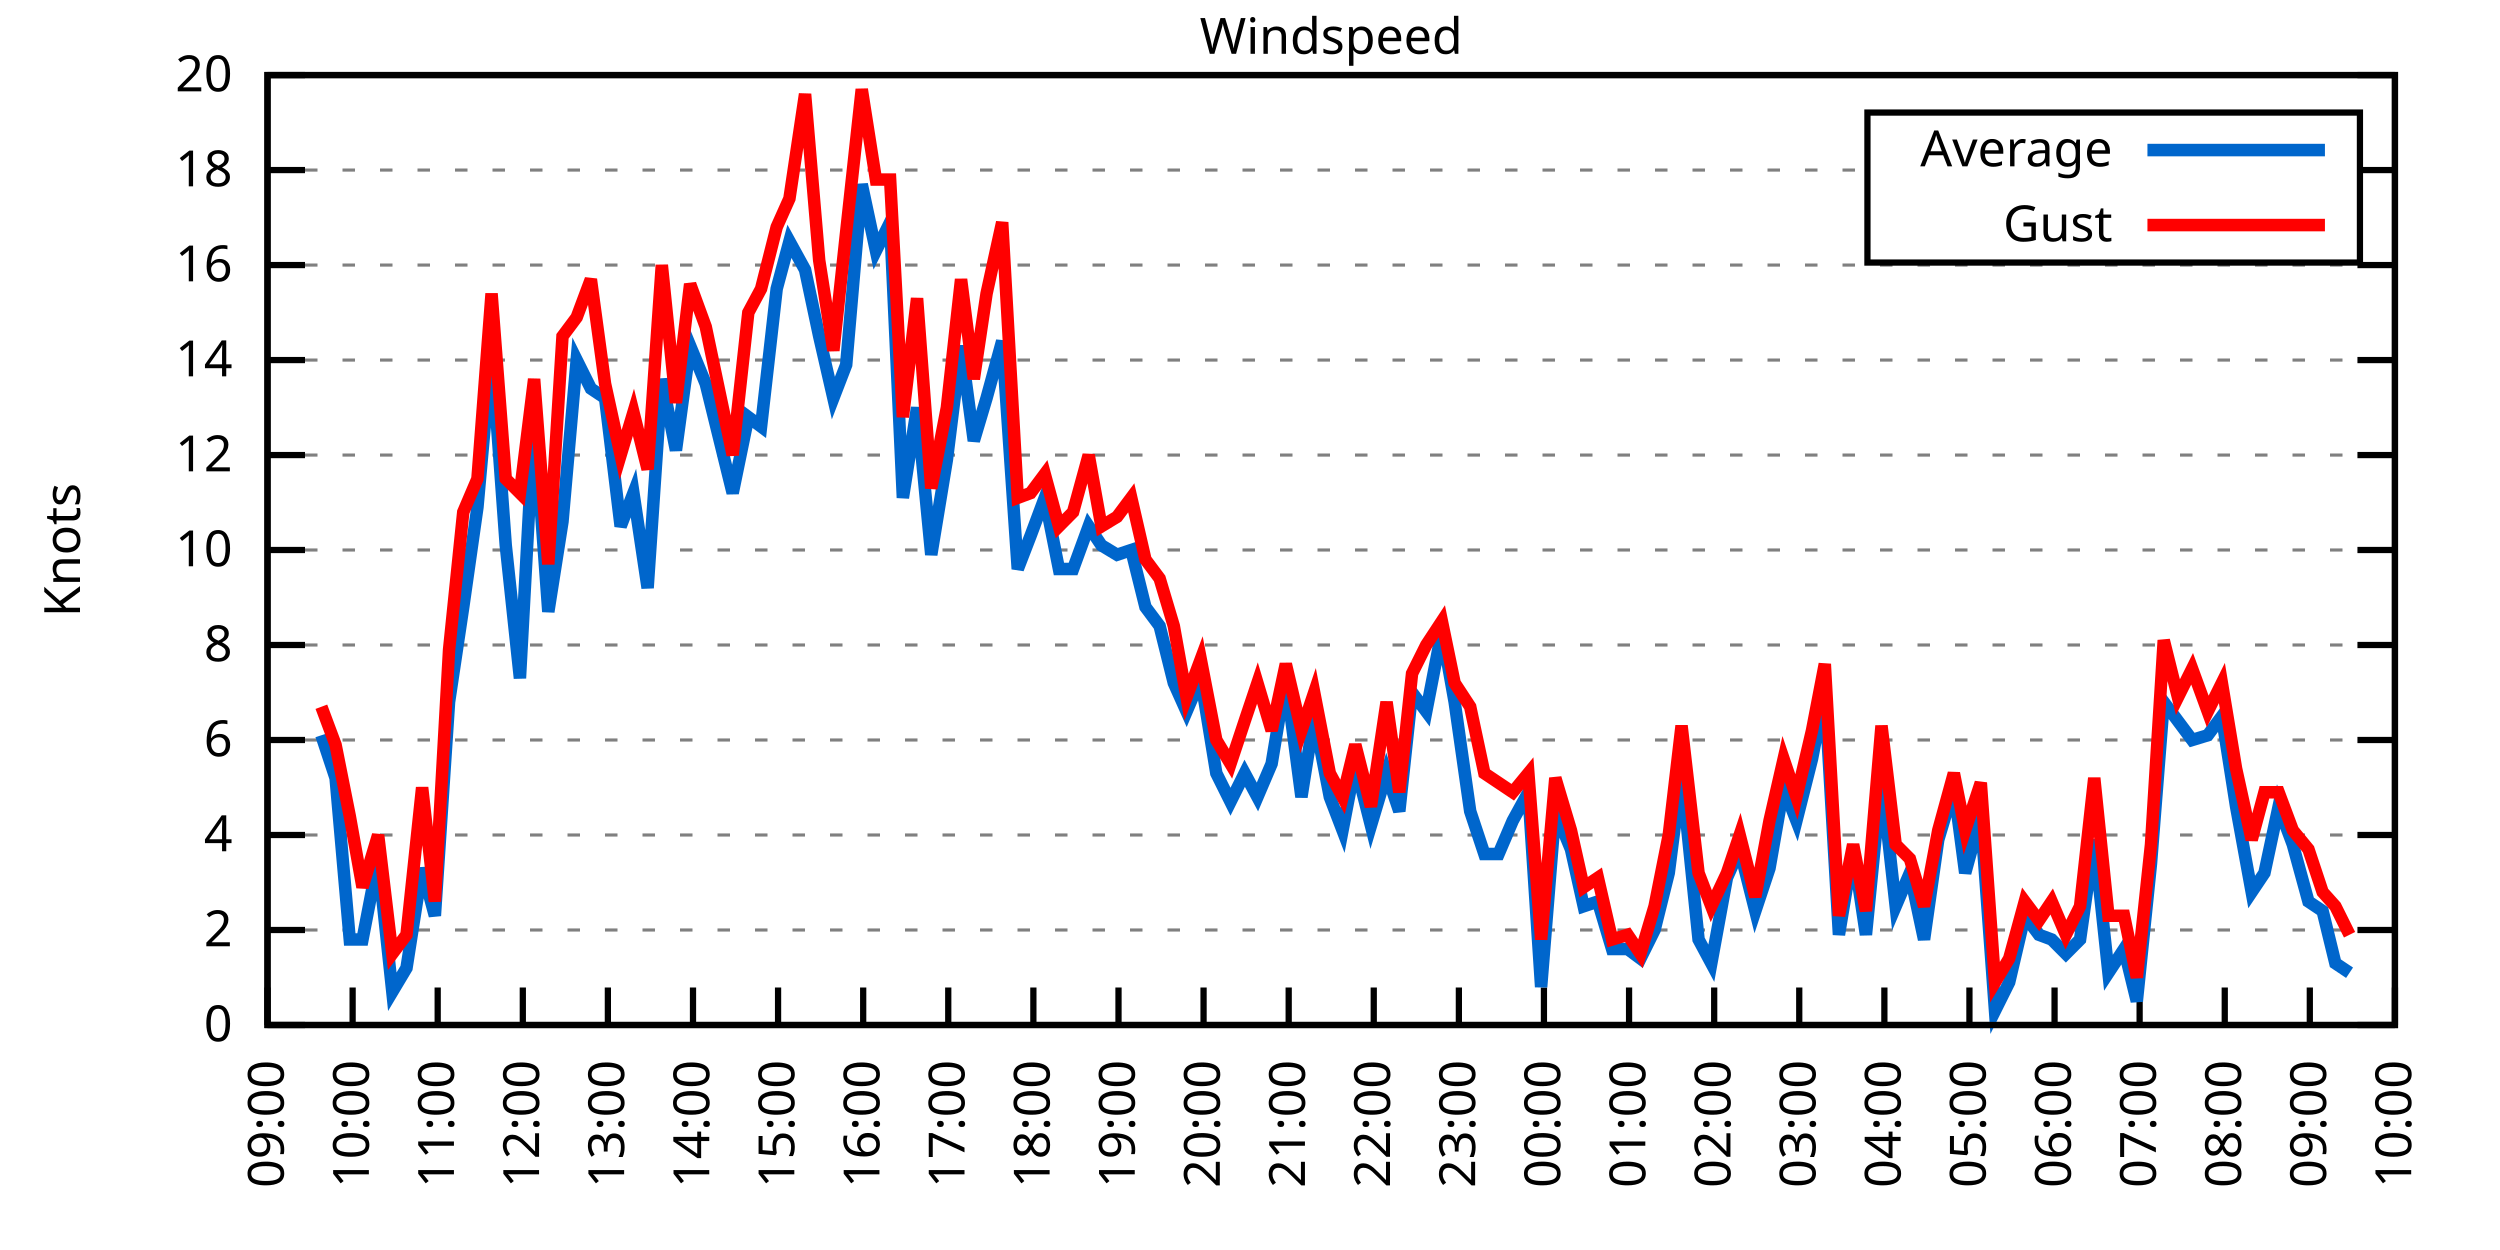
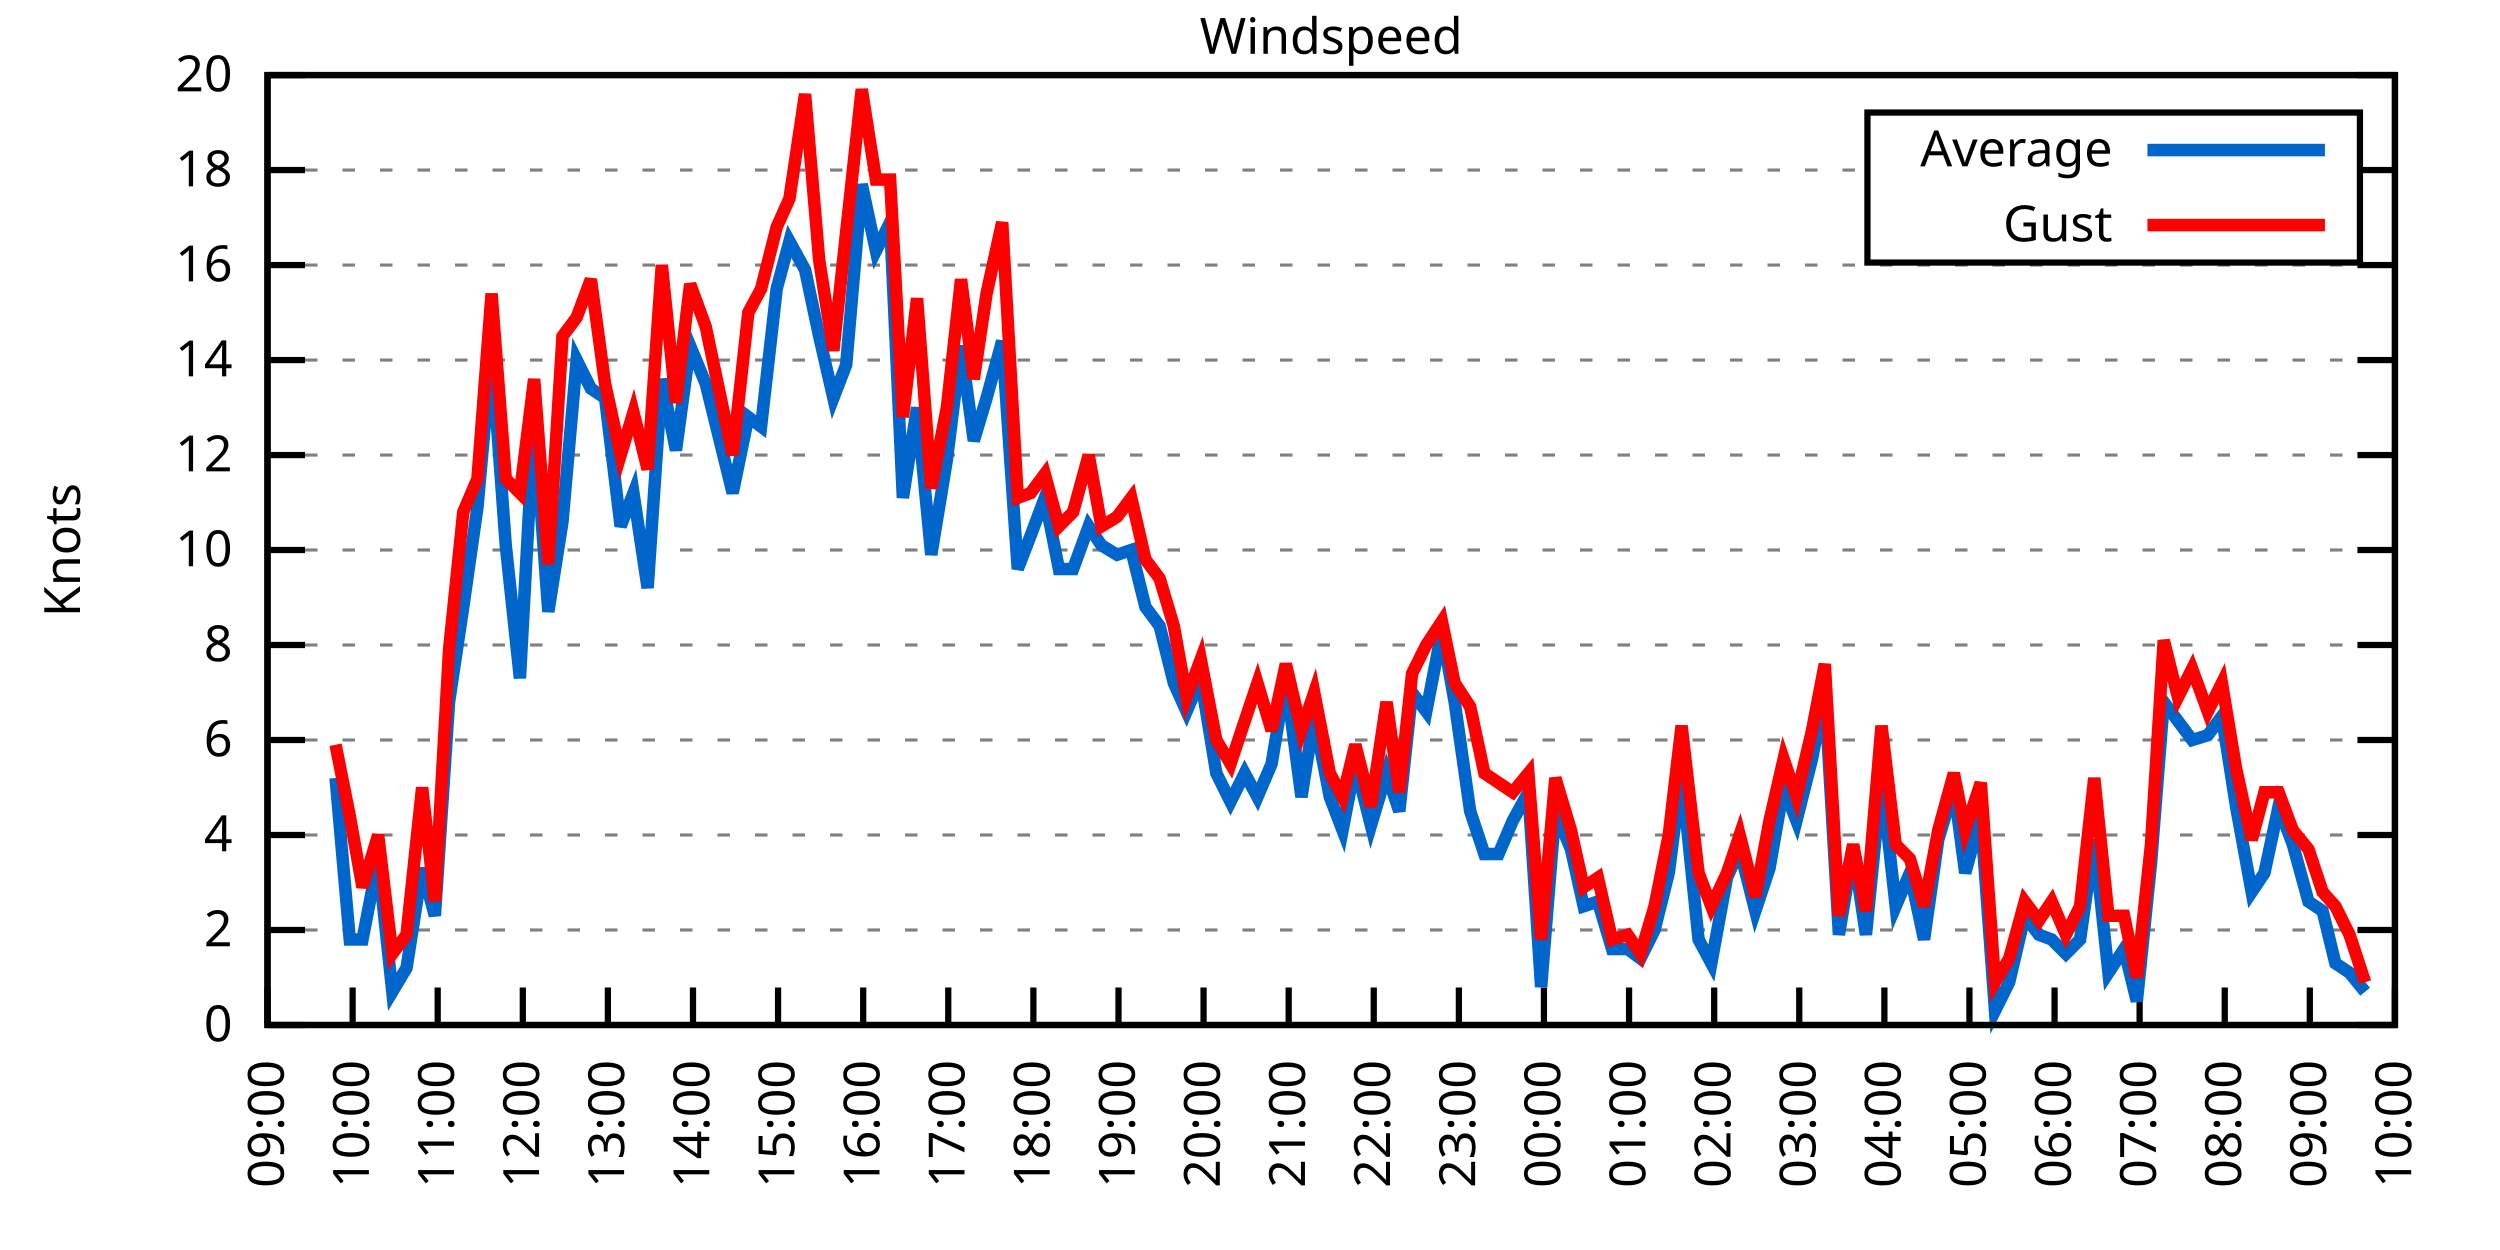
<svg xmlns="http://www.w3.org/2000/svg" xmlns:xlink="http://www.w3.org/1999/xlink" width="400" height="200" viewBox="0 0 400 200">
  <g id="gnuplot_canvas">
    <rect x="0" y="0" width="400" height="200" fill="none" />
    <defs>
      <circle id="gpDot" r="0.5" stroke-width="0.5" stroke="currentColor" />
      <path id="gpPt0" stroke-width="0.333" stroke="currentColor" d="M-1,0 h2 M0,-1 v2" />
      <path id="gpPt1" stroke-width="0.333" stroke="currentColor" d="M-1,-1 L1,1 M1,-1 L-1,1" />
      <path id="gpPt2" stroke-width="0.333" stroke="currentColor" d="M-1,0 L1,0 M0,-1 L0,1 M-1,-1 L1,1 M-1,1 L1,-1" />
      <rect id="gpPt3" stroke-width="0.333" stroke="currentColor" x="-1" y="-1" width="2" height="2" />
      <rect id="gpPt4" stroke-width="0.333" stroke="currentColor" fill="currentColor" x="-1" y="-1" width="2" height="2" />
      <circle id="gpPt5" stroke-width="0.333" stroke="currentColor" cx="0" cy="0" r="1" />
      <use xlink:href="#gpPt5" id="gpPt6" fill="currentColor" stroke="none" />
      <path id="gpPt7" stroke-width="0.333" stroke="currentColor" d="M0,-1.33 L-1.33,0.67 L1.33,0.67 z" />
      <use xlink:href="#gpPt7" id="gpPt8" fill="currentColor" stroke="none" />
      <use xlink:href="#gpPt7" id="gpPt9" stroke="currentColor" transform="rotate(180)" />
      <use xlink:href="#gpPt9" id="gpPt10" fill="currentColor" stroke="none" />
      <use xlink:href="#gpPt3" id="gpPt11" stroke="currentColor" transform="rotate(45)" />
      <use xlink:href="#gpPt11" id="gpPt12" fill="currentColor" stroke="none" />
      <path id="gpPt13" stroke-width="0.333" stroke="currentColor" d="M0,1.330 L1.265,0.411 L0.782,-1.067 L-0.782,-1.076 L-1.265,0.411 z" />
      <use xlink:href="#gpPt13" id="gpPt14" fill="currentColor" stroke="none" />
      <filter id="textbox" filterUnits="objectBoundingBox" x="0" y="0" height="1" width="1">
        <feFlood flood-color="white" flood-opacity="1" result="bgnd" />
        <feComposite in="SourceGraphic" in2="bgnd" operator="atop" />
      </filter>
      <filter id="greybox" filterUnits="objectBoundingBox" x="0" y="0" height="1" width="1">
        <feFlood flood-color="lightgrey" flood-opacity="1" result="grey" />
        <feComposite in="SourceGraphic" in2="grey" operator="atop" />
      </filter>
    </defs>
    <g fill="none" color="white" stroke="currentColor" stroke-width="1.00" stroke-linecap="butt" stroke-linejoin="miter">
</g>
    <g fill="none" color="black" stroke="currentColor" stroke-width="1.00" stroke-linecap="butt" stroke-linejoin="miter">
      <g stroke="none" shape-rendering="crispEdges">
        <polygon fill="rgb(255, 255, 255)" points="42.80,164.00 383.18,164.00 383.18,12.02 42.80,12.02 " />
      </g>
    </g>
    <g fill="none" color="black" stroke="currentColor" stroke-width="1.00" stroke-linecap="butt" stroke-linejoin="miter">
</g>
    <g fill="none" color="black" stroke="black" stroke-width="0.50" stroke-linecap="butt" stroke-linejoin="miter">
</g>
    <g fill="none" color="gray" stroke="currentColor" stroke-width="0.50" stroke-linecap="butt" stroke-linejoin="miter">
      <path stroke="gray" stroke-dasharray="2,4" class="gridline" d="M42.80,164.00 L383.19,164.00  " />
    </g>
    <g fill="none" color="gray" stroke="gray" stroke-width="1.00" stroke-linecap="butt" stroke-linejoin="miter">
</g>
    <g fill="none" color="black" stroke="currentColor" stroke-width="1.00" stroke-linecap="butt" stroke-linejoin="miter">
      <path stroke="black" d="M42.80,164.00 L48.80,164.00 M383.19,164.00 L377.19,164.00  " />
      <g transform="translate(37.20,166.60)" stroke="none" fill="black" font-family="Sans" font-size="8.00" text-anchor="end">
        <text>
          <tspan font-family="Sans"> 0</tspan>
        </text>
      </g>
    </g>
    <g fill="none" color="black" stroke="currentColor" stroke-width="1.00" stroke-linecap="butt" stroke-linejoin="miter">
</g>
    <g fill="none" color="black" stroke="black" stroke-width="0.50" stroke-linecap="butt" stroke-linejoin="miter">
</g>
    <g fill="none" color="gray" stroke="currentColor" stroke-width="0.50" stroke-linecap="butt" stroke-linejoin="miter">
      <path stroke="gray" stroke-dasharray="2,4" class="gridline" d="M42.80,148.80 L383.19,148.80  " />
    </g>
    <g fill="none" color="gray" stroke="gray" stroke-width="1.00" stroke-linecap="butt" stroke-linejoin="miter">
</g>
    <g fill="none" color="black" stroke="currentColor" stroke-width="1.00" stroke-linecap="butt" stroke-linejoin="miter">
      <path stroke="black" d="M42.80,148.80 L48.80,148.80 M383.19,148.80 L377.19,148.80  " />
      <g transform="translate(37.20,151.40)" stroke="none" fill="black" font-family="Sans" font-size="8.00" text-anchor="end">
        <text>
          <tspan font-family="Sans"> 2</tspan>
        </text>
      </g>
    </g>
    <g fill="none" color="black" stroke="currentColor" stroke-width="1.00" stroke-linecap="butt" stroke-linejoin="miter">
</g>
    <g fill="none" color="black" stroke="black" stroke-width="0.50" stroke-linecap="butt" stroke-linejoin="miter">
</g>
    <g fill="none" color="gray" stroke="currentColor" stroke-width="0.50" stroke-linecap="butt" stroke-linejoin="miter">
      <path stroke="gray" stroke-dasharray="2,4" class="gridline" d="M42.80,133.60 L383.19,133.60  " />
    </g>
    <g fill="none" color="gray" stroke="gray" stroke-width="1.00" stroke-linecap="butt" stroke-linejoin="miter">
</g>
    <g fill="none" color="black" stroke="currentColor" stroke-width="1.00" stroke-linecap="butt" stroke-linejoin="miter">
      <path stroke="black" d="M42.80,133.60 L48.80,133.60 M383.19,133.60 L377.19,133.60  " />
      <g transform="translate(37.20,136.20)" stroke="none" fill="black" font-family="Sans" font-size="8.00" text-anchor="end">
        <text>
          <tspan font-family="Sans"> 4</tspan>
        </text>
      </g>
    </g>
    <g fill="none" color="black" stroke="currentColor" stroke-width="1.00" stroke-linecap="butt" stroke-linejoin="miter">
</g>
    <g fill="none" color="black" stroke="black" stroke-width="0.50" stroke-linecap="butt" stroke-linejoin="miter">
</g>
    <g fill="none" color="gray" stroke="currentColor" stroke-width="0.50" stroke-linecap="butt" stroke-linejoin="miter">
      <path stroke="gray" stroke-dasharray="2,4" class="gridline" d="M42.80,118.40 L383.19,118.40  " />
    </g>
    <g fill="none" color="gray" stroke="gray" stroke-width="1.00" stroke-linecap="butt" stroke-linejoin="miter">
</g>
    <g fill="none" color="black" stroke="currentColor" stroke-width="1.00" stroke-linecap="butt" stroke-linejoin="miter">
      <path stroke="black" d="M42.80,118.40 L48.80,118.40 M383.19,118.40 L377.19,118.40  " />
      <g transform="translate(37.20,121.00)" stroke="none" fill="black" font-family="Sans" font-size="8.00" text-anchor="end">
        <text>
          <tspan font-family="Sans"> 6</tspan>
        </text>
      </g>
    </g>
    <g fill="none" color="black" stroke="currentColor" stroke-width="1.00" stroke-linecap="butt" stroke-linejoin="miter">
</g>
    <g fill="none" color="black" stroke="black" stroke-width="0.50" stroke-linecap="butt" stroke-linejoin="miter">
</g>
    <g fill="none" color="gray" stroke="currentColor" stroke-width="0.50" stroke-linecap="butt" stroke-linejoin="miter">
      <path stroke="gray" stroke-dasharray="2,4" class="gridline" d="M42.80,103.20 L383.19,103.20  " />
    </g>
    <g fill="none" color="gray" stroke="gray" stroke-width="1.00" stroke-linecap="butt" stroke-linejoin="miter">
</g>
    <g fill="none" color="black" stroke="currentColor" stroke-width="1.00" stroke-linecap="butt" stroke-linejoin="miter">
      <path stroke="black" d="M42.80,103.20 L48.80,103.20 M383.19,103.20 L377.19,103.20  " />
      <g transform="translate(37.20,105.80)" stroke="none" fill="black" font-family="Sans" font-size="8.00" text-anchor="end">
        <text>
          <tspan font-family="Sans"> 8</tspan>
        </text>
      </g>
    </g>
    <g fill="none" color="black" stroke="currentColor" stroke-width="1.00" stroke-linecap="butt" stroke-linejoin="miter">
</g>
    <g fill="none" color="black" stroke="black" stroke-width="0.50" stroke-linecap="butt" stroke-linejoin="miter">
</g>
    <g fill="none" color="gray" stroke="currentColor" stroke-width="0.50" stroke-linecap="butt" stroke-linejoin="miter">
      <path stroke="gray" stroke-dasharray="2,4" class="gridline" d="M42.80,88.00 L383.19,88.00  " />
    </g>
    <g fill="none" color="gray" stroke="gray" stroke-width="1.00" stroke-linecap="butt" stroke-linejoin="miter">
</g>
    <g fill="none" color="black" stroke="currentColor" stroke-width="1.00" stroke-linecap="butt" stroke-linejoin="miter">
      <path stroke="black" d="M42.80,88.00 L48.80,88.00 M383.19,88.00 L377.19,88.00  " />
      <g transform="translate(37.20,90.60)" stroke="none" fill="black" font-family="Sans" font-size="8.00" text-anchor="end">
        <text>
          <tspan font-family="Sans"> 10</tspan>
        </text>
      </g>
    </g>
    <g fill="none" color="black" stroke="currentColor" stroke-width="1.00" stroke-linecap="butt" stroke-linejoin="miter">
</g>
    <g fill="none" color="black" stroke="black" stroke-width="0.50" stroke-linecap="butt" stroke-linejoin="miter">
</g>
    <g fill="none" color="gray" stroke="currentColor" stroke-width="0.50" stroke-linecap="butt" stroke-linejoin="miter">
      <path stroke="gray" stroke-dasharray="2,4" class="gridline" d="M42.80,72.81 L383.19,72.81  " />
    </g>
    <g fill="none" color="gray" stroke="gray" stroke-width="1.00" stroke-linecap="butt" stroke-linejoin="miter">
</g>
    <g fill="none" color="black" stroke="currentColor" stroke-width="1.00" stroke-linecap="butt" stroke-linejoin="miter">
      <path stroke="black" d="M42.80,72.81 L48.80,72.81 M383.19,72.81 L377.19,72.81  " />
      <g transform="translate(37.20,75.41)" stroke="none" fill="black" font-family="Sans" font-size="8.00" text-anchor="end">
        <text>
          <tspan font-family="Sans"> 12</tspan>
        </text>
      </g>
    </g>
    <g fill="none" color="black" stroke="currentColor" stroke-width="1.00" stroke-linecap="butt" stroke-linejoin="miter">
</g>
    <g fill="none" color="black" stroke="black" stroke-width="0.50" stroke-linecap="butt" stroke-linejoin="miter">
</g>
    <g fill="none" color="gray" stroke="currentColor" stroke-width="0.50" stroke-linecap="butt" stroke-linejoin="miter">
      <path stroke="gray" stroke-dasharray="2,4" class="gridline" d="M42.80,57.61 L383.19,57.61  " />
    </g>
    <g fill="none" color="gray" stroke="gray" stroke-width="1.00" stroke-linecap="butt" stroke-linejoin="miter">
</g>
    <g fill="none" color="black" stroke="currentColor" stroke-width="1.00" stroke-linecap="butt" stroke-linejoin="miter">
      <path stroke="black" d="M42.80,57.61 L48.80,57.61 M383.19,57.61 L377.19,57.61  " />
      <g transform="translate(37.20,60.21)" stroke="none" fill="black" font-family="Sans" font-size="8.00" text-anchor="end">
        <text>
          <tspan font-family="Sans"> 14</tspan>
        </text>
      </g>
    </g>
    <g fill="none" color="black" stroke="currentColor" stroke-width="1.00" stroke-linecap="butt" stroke-linejoin="miter">
</g>
    <g fill="none" color="black" stroke="black" stroke-width="0.50" stroke-linecap="butt" stroke-linejoin="miter">
</g>
    <g fill="none" color="gray" stroke="currentColor" stroke-width="0.50" stroke-linecap="butt" stroke-linejoin="miter">
      <path stroke="gray" stroke-dasharray="2,4" class="gridline" d="M42.80,42.41 L383.19,42.41  " />
    </g>
    <g fill="none" color="gray" stroke="gray" stroke-width="1.00" stroke-linecap="butt" stroke-linejoin="miter">
</g>
    <g fill="none" color="black" stroke="currentColor" stroke-width="1.00" stroke-linecap="butt" stroke-linejoin="miter">
      <path stroke="black" d="M42.80,42.41 L48.80,42.41 M383.19,42.41 L377.19,42.41  " />
      <g transform="translate(37.20,45.01)" stroke="none" fill="black" font-family="Sans" font-size="8.00" text-anchor="end">
        <text>
          <tspan font-family="Sans"> 16</tspan>
        </text>
      </g>
    </g>
    <g fill="none" color="black" stroke="currentColor" stroke-width="1.00" stroke-linecap="butt" stroke-linejoin="miter">
</g>
    <g fill="none" color="black" stroke="black" stroke-width="0.50" stroke-linecap="butt" stroke-linejoin="miter">
</g>
    <g fill="none" color="gray" stroke="currentColor" stroke-width="0.50" stroke-linecap="butt" stroke-linejoin="miter">
      <path stroke="gray" stroke-dasharray="2,4" class="gridline" d="M42.80,27.21 L298.79,27.21 M377.59,27.21 L383.19,27.21  " />
    </g>
    <g fill="none" color="gray" stroke="gray" stroke-width="1.00" stroke-linecap="butt" stroke-linejoin="miter">
</g>
    <g fill="none" color="black" stroke="currentColor" stroke-width="1.00" stroke-linecap="butt" stroke-linejoin="miter">
      <path stroke="black" d="M42.80,27.21 L48.80,27.21 M383.19,27.21 L377.19,27.21  " />
      <g transform="translate(37.20,29.81)" stroke="none" fill="black" font-family="Sans" font-size="8.00" text-anchor="end">
        <text>
          <tspan font-family="Sans"> 18</tspan>
        </text>
      </g>
    </g>
    <g fill="none" color="black" stroke="currentColor" stroke-width="1.00" stroke-linecap="butt" stroke-linejoin="miter">
</g>
    <g fill="none" color="black" stroke="black" stroke-width="0.50" stroke-linecap="butt" stroke-linejoin="miter">
</g>
    <g fill="none" color="gray" stroke="currentColor" stroke-width="0.50" stroke-linecap="butt" stroke-linejoin="miter">
      <path stroke="gray" stroke-dasharray="2,4" class="gridline" d="M42.80,12.01 L383.19,12.01  " />
    </g>
    <g fill="none" color="gray" stroke="gray" stroke-width="1.00" stroke-linecap="butt" stroke-linejoin="miter">
</g>
    <g fill="none" color="black" stroke="currentColor" stroke-width="1.00" stroke-linecap="butt" stroke-linejoin="miter">
      <path stroke="black" d="M42.80,12.01 L48.80,12.01 M383.19,12.01 L377.19,12.01  " />
      <g transform="translate(37.20,14.61)" stroke="none" fill="black" font-family="Sans" font-size="8.00" text-anchor="end">
        <text>
          <tspan font-family="Sans"> 20</tspan>
        </text>
      </g>
    </g>
    <g fill="none" color="black" stroke="currentColor" stroke-width="1.00" stroke-linecap="butt" stroke-linejoin="miter">
      <path stroke="black" d="M42.80,164.00 L42.80,158.00  " />
      <g transform="translate(45.40,169.60) rotate(270.00)" stroke="none" fill="black" font-family="Sans" font-size="8.00" text-anchor="end">
        <text>
          <tspan font-family="Sans">09:00</tspan>
        </text>
      </g>
    </g>
    <g fill="none" color="black" stroke="currentColor" stroke-width="1.00" stroke-linecap="butt" stroke-linejoin="miter">
      <path stroke="black" d="M56.42,164.00 L56.42,158.00  " />
      <g transform="translate(59.02,169.60) rotate(270.00)" stroke="none" fill="black" font-family="Sans" font-size="8.00" text-anchor="end">
        <text>
          <tspan font-family="Sans">10:00</tspan>
        </text>
      </g>
    </g>
    <g fill="none" color="black" stroke="currentColor" stroke-width="1.00" stroke-linecap="butt" stroke-linejoin="miter">
      <path stroke="black" d="M70.03,164.00 L70.03,158.00  " />
      <g transform="translate(72.63,169.60) rotate(270.00)" stroke="none" fill="black" font-family="Sans" font-size="8.00" text-anchor="end">
        <text>
          <tspan font-family="Sans">11:00</tspan>
        </text>
      </g>
    </g>
    <g fill="none" color="black" stroke="currentColor" stroke-width="1.00" stroke-linecap="butt" stroke-linejoin="miter">
      <path stroke="black" d="M83.65,164.00 L83.65,158.00  " />
      <g transform="translate(86.25,169.60) rotate(270.00)" stroke="none" fill="black" font-family="Sans" font-size="8.00" text-anchor="end">
        <text>
          <tspan font-family="Sans">12:00</tspan>
        </text>
      </g>
    </g>
    <g fill="none" color="black" stroke="currentColor" stroke-width="1.00" stroke-linecap="butt" stroke-linejoin="miter">
      <path stroke="black" d="M97.26,164.00 L97.26,158.00  " />
      <g transform="translate(99.86,169.60) rotate(270.00)" stroke="none" fill="black" font-family="Sans" font-size="8.00" text-anchor="end">
        <text>
          <tspan font-family="Sans">13:00</tspan>
        </text>
      </g>
    </g>
    <g fill="none" color="black" stroke="currentColor" stroke-width="1.00" stroke-linecap="butt" stroke-linejoin="miter">
      <path stroke="black" d="M110.88,164.00 L110.88,158.00  " />
      <g transform="translate(113.48,169.60) rotate(270.00)" stroke="none" fill="black" font-family="Sans" font-size="8.00" text-anchor="end">
        <text>
          <tspan font-family="Sans">14:00</tspan>
        </text>
      </g>
    </g>
    <g fill="none" color="black" stroke="currentColor" stroke-width="1.00" stroke-linecap="butt" stroke-linejoin="miter">
      <path stroke="black" d="M124.49,164.00 L124.49,158.00  " />
      <g transform="translate(127.09,169.60) rotate(270.00)" stroke="none" fill="black" font-family="Sans" font-size="8.00" text-anchor="end">
        <text>
          <tspan font-family="Sans">15:00</tspan>
        </text>
      </g>
    </g>
    <g fill="none" color="black" stroke="currentColor" stroke-width="1.00" stroke-linecap="butt" stroke-linejoin="miter">
      <path stroke="black" d="M138.11,164.00 L138.11,158.00  " />
      <g transform="translate(140.71,169.60) rotate(270.00)" stroke="none" fill="black" font-family="Sans" font-size="8.00" text-anchor="end">
        <text>
          <tspan font-family="Sans">16:00</tspan>
        </text>
      </g>
    </g>
    <g fill="none" color="black" stroke="currentColor" stroke-width="1.00" stroke-linecap="butt" stroke-linejoin="miter">
      <path stroke="black" d="M151.72,164.00 L151.72,158.00  " />
      <g transform="translate(154.32,169.60) rotate(270.00)" stroke="none" fill="black" font-family="Sans" font-size="8.00" text-anchor="end">
        <text>
          <tspan font-family="Sans">17:00</tspan>
        </text>
      </g>
    </g>
    <g fill="none" color="black" stroke="currentColor" stroke-width="1.00" stroke-linecap="butt" stroke-linejoin="miter">
      <path stroke="black" d="M165.34,164.00 L165.34,158.00  " />
      <g transform="translate(167.94,169.60) rotate(270.00)" stroke="none" fill="black" font-family="Sans" font-size="8.00" text-anchor="end">
        <text>
          <tspan font-family="Sans">18:00</tspan>
        </text>
      </g>
    </g>
    <g fill="none" color="black" stroke="currentColor" stroke-width="1.00" stroke-linecap="butt" stroke-linejoin="miter">
      <path stroke="black" d="M178.96,164.00 L178.96,158.00  " />
      <g transform="translate(181.56,169.60) rotate(270.00)" stroke="none" fill="black" font-family="Sans" font-size="8.00" text-anchor="end">
        <text>
          <tspan font-family="Sans">19:00</tspan>
        </text>
      </g>
    </g>
    <g fill="none" color="black" stroke="currentColor" stroke-width="1.00" stroke-linecap="butt" stroke-linejoin="miter">
      <path stroke="black" d="M192.57,164.00 L192.57,158.00  " />
      <g transform="translate(195.17,169.60) rotate(270.00)" stroke="none" fill="black" font-family="Sans" font-size="8.00" text-anchor="end">
        <text>
          <tspan font-family="Sans">20:00</tspan>
        </text>
      </g>
    </g>
    <g fill="none" color="black" stroke="currentColor" stroke-width="1.00" stroke-linecap="butt" stroke-linejoin="miter">
      <path stroke="black" d="M206.19,164.00 L206.19,158.00  " />
      <g transform="translate(208.79,169.60) rotate(270.00)" stroke="none" fill="black" font-family="Sans" font-size="8.00" text-anchor="end">
        <text>
          <tspan font-family="Sans">21:00</tspan>
        </text>
      </g>
    </g>
    <g fill="none" color="black" stroke="currentColor" stroke-width="1.00" stroke-linecap="butt" stroke-linejoin="miter">
      <path stroke="black" d="M219.80,164.00 L219.80,158.00  " />
      <g transform="translate(222.40,169.60) rotate(270.00)" stroke="none" fill="black" font-family="Sans" font-size="8.00" text-anchor="end">
        <text>
          <tspan font-family="Sans">22:00</tspan>
        </text>
      </g>
    </g>
    <g fill="none" color="black" stroke="currentColor" stroke-width="1.00" stroke-linecap="butt" stroke-linejoin="miter">
      <path stroke="black" d="M233.42,164.00 L233.42,158.00  " />
      <g transform="translate(236.02,169.60) rotate(270.00)" stroke="none" fill="black" font-family="Sans" font-size="8.00" text-anchor="end">
        <text>
          <tspan font-family="Sans">23:00</tspan>
        </text>
      </g>
    </g>
    <g fill="none" color="black" stroke="currentColor" stroke-width="1.00" stroke-linecap="butt" stroke-linejoin="miter">
      <path stroke="black" d="M247.03,164.00 L247.03,158.00  " />
      <g transform="translate(249.63,169.60) rotate(270.00)" stroke="none" fill="black" font-family="Sans" font-size="8.00" text-anchor="end">
        <text>
          <tspan font-family="Sans">00:00</tspan>
        </text>
      </g>
    </g>
    <g fill="none" color="black" stroke="currentColor" stroke-width="1.00" stroke-linecap="butt" stroke-linejoin="miter">
      <path stroke="black" d="M260.65,164.00 L260.65,158.00  " />
      <g transform="translate(263.25,169.60) rotate(270.00)" stroke="none" fill="black" font-family="Sans" font-size="8.00" text-anchor="end">
        <text>
          <tspan font-family="Sans">01:00</tspan>
        </text>
      </g>
    </g>
    <g fill="none" color="black" stroke="currentColor" stroke-width="1.00" stroke-linecap="butt" stroke-linejoin="miter">
      <path stroke="black" d="M274.27,164.00 L274.27,158.00  " />
      <g transform="translate(276.87,169.60) rotate(270.00)" stroke="none" fill="black" font-family="Sans" font-size="8.00" text-anchor="end">
        <text>
          <tspan font-family="Sans">02:00</tspan>
        </text>
      </g>
    </g>
    <g fill="none" color="black" stroke="currentColor" stroke-width="1.00" stroke-linecap="butt" stroke-linejoin="miter">
      <path stroke="black" d="M287.88,164.00 L287.88,158.00  " />
      <g transform="translate(290.48,169.60) rotate(270.00)" stroke="none" fill="black" font-family="Sans" font-size="8.00" text-anchor="end">
        <text>
          <tspan font-family="Sans">03:00</tspan>
        </text>
      </g>
    </g>
    <g fill="none" color="black" stroke="currentColor" stroke-width="1.00" stroke-linecap="butt" stroke-linejoin="miter">
      <path stroke="black" d="M301.50,164.00 L301.50,158.00  " />
      <g transform="translate(304.10,169.60) rotate(270.00)" stroke="none" fill="black" font-family="Sans" font-size="8.00" text-anchor="end">
        <text>
          <tspan font-family="Sans">04:00</tspan>
        </text>
      </g>
    </g>
    <g fill="none" color="black" stroke="currentColor" stroke-width="1.00" stroke-linecap="butt" stroke-linejoin="miter">
      <path stroke="black" d="M315.11,164.00 L315.11,158.00  " />
      <g transform="translate(317.71,169.60) rotate(270.00)" stroke="none" fill="black" font-family="Sans" font-size="8.00" text-anchor="end">
        <text>
          <tspan font-family="Sans">05:00</tspan>
        </text>
      </g>
    </g>
    <g fill="none" color="black" stroke="currentColor" stroke-width="1.00" stroke-linecap="butt" stroke-linejoin="miter">
      <path stroke="black" d="M328.73,164.00 L328.73,158.00  " />
      <g transform="translate(331.33,169.60) rotate(270.00)" stroke="none" fill="black" font-family="Sans" font-size="8.00" text-anchor="end">
        <text>
          <tspan font-family="Sans">06:00</tspan>
        </text>
      </g>
    </g>
    <g fill="none" color="black" stroke="currentColor" stroke-width="1.00" stroke-linecap="butt" stroke-linejoin="miter">
      <path stroke="black" d="M342.34,164.00 L342.34,158.00  " />
      <g transform="translate(344.94,169.60) rotate(270.00)" stroke="none" fill="black" font-family="Sans" font-size="8.00" text-anchor="end">
        <text>
          <tspan font-family="Sans">07:00</tspan>
        </text>
      </g>
    </g>
    <g fill="none" color="black" stroke="currentColor" stroke-width="1.00" stroke-linecap="butt" stroke-linejoin="miter">
      <path stroke="black" d="M355.96,164.00 L355.96,158.00  " />
      <g transform="translate(358.56,169.60) rotate(270.00)" stroke="none" fill="black" font-family="Sans" font-size="8.00" text-anchor="end">
        <text>
          <tspan font-family="Sans">08:00</tspan>
        </text>
      </g>
    </g>
    <g fill="none" color="black" stroke="currentColor" stroke-width="1.00" stroke-linecap="butt" stroke-linejoin="miter">
      <path stroke="black" d="M369.57,164.00 L369.57,158.00  " />
      <g transform="translate(372.17,169.60) rotate(270.00)" stroke="none" fill="black" font-family="Sans" font-size="8.00" text-anchor="end">
        <text>
          <tspan font-family="Sans">09:00</tspan>
        </text>
      </g>
    </g>
    <g fill="none" color="black" stroke="currentColor" stroke-width="1.00" stroke-linecap="butt" stroke-linejoin="miter">
      <path stroke="black" d="M383.19,164.00 L383.19,158.00  " />
      <g transform="translate(385.79,169.60) rotate(270.00)" stroke="none" fill="black" font-family="Sans" font-size="8.00" text-anchor="end">
        <text>
          <tspan font-family="Sans">10:00</tspan>
        </text>
      </g>
    </g>
    <g fill="none" color="black" stroke="currentColor" stroke-width="1.00" stroke-linecap="butt" stroke-linejoin="miter">
</g>
    <g fill="none" color="black" stroke="currentColor" stroke-width="1.00" stroke-linecap="butt" stroke-linejoin="miter">
      <path stroke="black" d="M42.80,12.01 L42.80,164.00 L383.19,164.00 L383.19,12.01 L42.80,12.01 Z  " />
    </g>
    <g fill="none" color="black" stroke="currentColor" stroke-width="1.00" stroke-linecap="butt" stroke-linejoin="miter">
</g>
    <g fill="none" color="black" stroke="currentColor" stroke-width="1.00" stroke-linecap="butt" stroke-linejoin="miter">
      <path stroke="black" d="M298.79,42.01 L298.79,18.01 L377.59,18.01 L377.59,42.01 L298.79,42.01 Z  " />
    </g>
    <g id="Windspeed_plot_1">
      <g fill="none" color="white" stroke="black" stroke-width="2.00" stroke-linecap="butt" stroke-linejoin="miter">
</g>
      <g fill="none" color="black" stroke="currentColor" stroke-width="2.00" stroke-linecap="butt" stroke-linejoin="miter">
        <g transform="translate(337.99,26.61)" stroke="none" fill="black" font-family="Sans" font-size="8.00" text-anchor="end">
          <text>
            <tspan font-family="Sans">Average</tspan>
          </text>
        </g>
      </g>
      <g fill="none" color="black" stroke="currentColor" stroke-width="2.00" stroke-linecap="butt" stroke-linejoin="miter">
-         <path stroke="rgb(  0, 102, 204)" d="M343.59,24.01 L371.99,24.01 M51.42,117.64 L53.69,124.48 L55.96,150.32 L58.00,150.32 L60.50,137.40 L62.77,158.68   L65.04,154.88 L67.54,138.92 L69.58,146.52 L71.85,112.32 L74.12,97.12 L76.39,81.17 L78.65,56.09 L80.92,87.25   L83.19,108.52 L85.46,66.73 L87.73,97.88 L90.00,83.45 L92.27,57.61 L94.54,62.17 L96.81,63.69 L99.30,84.21   L101.35,78.89 L103.62,94.08 L105.89,60.65 L108.15,72.05 L110.42,55.33 L112.92,61.41 L117.23,78.89 L119.73,66.73   L121.77,68.25 L124.27,46.21 L126.31,38.61 L128.81,43.17 L131.07,53.81 L133.34,63.69 L135.39,58.37 L137.88,29.49   L140.15,40.13 L142.42,35.57 L144.46,79.65 L146.73,65.21 L149.00,88.76 L151.50,73.57 L153.77,55.33 L155.81,70.53   L157.85,63.69 L160.35,54.57 L162.84,91.04 L164.89,85.73 L167.16,79.65 L169.43,91.04 L171.69,91.04 L174.19,84.21   L176.23,87.25 L178.73,88.76 L181.00,88.00 L183.27,97.12 L185.54,100.16 L187.81,109.28 L189.85,113.84 L192.12,108.52   L194.61,123.72 L196.88,128.28 L199.15,123.72 L201.19,127.52 L203.46,122.20 L205.73,108.52 L208.23,127.52 L210.27,114.60   L212.77,127.52 L214.81,132.84 L216.85,122.20 L219.35,132.08 L221.85,123.72 L223.89,129.80 L225.93,110.80 L228.20,113.84   L230.70,100.92 L232.74,112.32 L235.23,129.80 L237.50,136.64 L239.77,136.64 L242.04,131.32 L244.54,126.76 L246.58,157.92   L248.85,129.80 L251.35,135.88 L253.39,145.00 L255.66,144.24 L257.93,151.84 L260.42,151.84 L262.47,153.36 L264.73,148.80   L267.00,139.68 L269.05,123.72 L271.77,150.32 L273.81,154.12 L276.31,140.44 L278.35,135.88 L280.85,145.76 L283.12,138.92   L285.38,126.00 L287.43,131.32 L289.92,121.44 L291.97,110.80 L294.23,149.56 L296.50,135.88 L298.55,149.56 L301.04,124.48   L303.31,145.00 L305.58,139.68 L307.85,150.32 L310.12,134.36 L312.62,126.00 L314.43,139.68 L316.93,130.56 L319.20,161.72   L321.47,157.16 L323.96,146.52 L326.23,149.56 L328.27,150.32 L330.54,152.60 L332.81,150.32 L335.08,134.36 L337.35,155.64   L339.85,151.84 L341.89,160.20 L344.16,138.16 L346.20,112.32 L348.47,115.36 L350.74,118.40 L353.24,117.64 L355.50,114.60   L357.77,129.04 L360.27,142.72 L362.31,139.68 L364.58,129.04 L366.85,135.12 L369.35,144.24 L371.62,145.76 L373.66,154.12   L375.93,155.64  " />
+         <path stroke="rgb(  0, 102, 204)" d="M343.59,24.01 L371.99,24.01 M53.69,124.48 L55.96,150.32 L58.00,150.32 L60.50,137.40 L62.77,158.68 L65.04,154.88   L67.54,138.92 L69.58,146.52 L71.85,112.32 L74.12,97.12 L76.39,81.17 L78.65,56.09 L80.92,87.25 L83.19,108.52   L85.46,66.73 L87.73,97.88 L90.00,83.45 L92.27,57.61 L94.54,62.17 L96.81,63.69 L99.30,84.21 L101.35,78.89   L103.62,94.08 L105.89,60.65 L108.15,72.05 L110.42,55.33 L112.92,61.41 L117.23,78.89 L119.73,66.73 L121.77,68.25   L124.27,46.21 L126.31,38.61 L128.81,43.17 L131.07,53.81 L133.34,63.69 L135.39,58.37 L137.88,29.49 L140.15,40.13   L142.42,35.57 L144.46,79.65 L146.73,65.21 L149.00,88.76 L151.50,73.57 L153.77,55.33 L155.81,70.53 L157.85,63.69   L160.35,54.57 L162.84,91.04 L164.89,85.73 L167.16,79.65 L169.43,91.04 L171.69,91.04 L174.19,84.21 L176.23,87.25   L178.73,88.76 L181.00,88.00 L183.27,97.12 L185.54,100.16 L187.81,109.28 L189.85,113.84 L192.12,108.52 L194.61,123.72   L196.88,128.28 L199.15,123.72 L201.19,127.52 L203.46,122.20 L205.73,108.52 L208.23,127.52 L210.27,114.60 L212.77,127.52   L214.81,132.84 L216.85,122.20 L219.35,132.08 L221.85,123.72 L223.89,129.80 L225.93,110.80 L228.20,113.84 L230.70,100.92   L232.74,112.32 L235.23,129.80 L237.50,136.64 L239.77,136.64 L242.04,131.32 L244.54,126.76 L246.58,157.92 L248.85,129.80   L251.35,135.88 L253.39,145.00 L255.66,144.24 L257.93,151.84 L260.42,151.84 L262.47,153.36 L264.73,148.80 L267.00,139.68   L269.05,123.72 L271.77,150.32 L273.81,154.12 L276.31,140.44 L278.35,135.88 L280.85,145.76 L283.12,138.92 L285.38,126.00   L287.43,131.32 L289.92,121.44 L291.97,110.80 L294.23,149.56 L296.50,135.88 L298.55,149.56 L301.04,124.48 L303.31,145.00   L305.58,139.68 L307.85,150.32 L310.12,134.36 L312.62,126.00 L314.43,139.68 L316.93,130.56 L319.20,161.72 L321.47,157.16   L323.96,146.52 L326.23,149.56 L328.27,150.32 L330.54,152.60 L332.81,150.32 L335.08,134.36 L337.35,155.64 L339.85,151.84   L341.89,160.20 L344.16,138.16 L346.20,112.32 L348.47,115.36 L350.74,118.40 L353.24,117.64 L355.50,114.60 L357.77,129.04   L360.27,142.72 L362.31,139.68 L364.58,129.04 L366.85,135.12 L369.35,144.24 L371.62,145.76 L373.66,154.12 L375.93,155.64   L378.42,158.68  " />
      </g>
    </g>
    <g id="Windspeed_plot_2">
      <g fill="none" color="black" stroke="currentColor" stroke-width="2.00" stroke-linecap="butt" stroke-linejoin="miter">
        <g transform="translate(337.99,38.61)" stroke="none" fill="black" font-family="Sans" font-size="8.00" text-anchor="end">
          <text>
            <tspan font-family="Sans">Gust</tspan>
          </text>
        </g>
      </g>
      <g fill="none" color="black" stroke="currentColor" stroke-width="2.00" stroke-linecap="butt" stroke-linejoin="miter">
-         <path stroke="rgb(255,   0,   0)" d="M343.59,36.01 L371.99,36.01 M51.42,113.08 L53.69,119.16 L55.96,130.56 L58.00,141.96 L60.50,133.60 L62.77,152.60   L65.04,149.56 L67.54,126.00 L69.58,144.24 L71.85,103.96 L74.12,81.93 L76.39,76.61 L78.65,46.97 L80.92,76.61   L83.19,78.89 L85.46,60.65 L87.73,90.28 L90.00,53.81 L92.27,50.77 L94.54,44.69 L96.81,61.41 L99.30,72.81   L101.35,65.97 L103.62,75.09 L105.89,42.41 L108.15,64.45 L110.42,45.45 L112.92,52.29 L117.23,72.81 L119.73,50.01   L121.77,46.21 L124.27,36.33 L126.31,31.77 L128.81,15.05 L131.07,41.65 L133.34,56.09 L135.39,37.09 L137.88,14.29   L140.15,28.73 L142.42,28.73 L144.46,66.73 L146.73,47.73 L149.00,78.13 L151.50,65.21 L153.77,44.69 L155.81,60.65   L157.85,46.97 L160.35,35.57 L162.84,79.65 L164.89,78.89 L167.16,75.85 L169.43,84.21 L171.69,81.93 L174.19,72.81   L176.23,84.21 L178.73,82.69 L181.00,79.65 L183.27,89.52 L185.54,92.56 L187.81,100.16 L189.85,111.56 L192.12,105.48   L194.61,118.40 L196.88,122.20 L199.15,115.36 L201.19,109.28 L203.46,116.88 L205.73,106.24 L208.23,116.88 L210.27,110.80   L212.77,123.72 L214.81,127.52 L216.85,119.16 L219.35,129.04 L221.85,112.32 L223.89,126.76 L225.93,107.76 L228.20,103.20   L230.70,99.40 L232.74,109.28 L235.23,113.08 L237.50,123.72 L239.77,125.24 L242.04,126.76 L244.54,123.72 L246.58,150.32   L248.85,124.48 L251.35,132.84 L253.39,141.96 L255.66,140.44 L257.93,150.32 L260.42,149.56 L262.47,152.60 L264.73,145.00   L267.00,133.60 L269.05,116.12 L271.77,139.68 L273.81,145.00 L276.31,139.68 L278.35,133.60 L280.85,143.48 L283.12,131.32   L285.38,121.44 L287.43,127.52 L289.92,116.88 L291.97,106.24 L294.23,146.52 L296.50,135.12 L298.55,145.76 L301.04,116.12   L303.31,135.12 L305.58,137.40 L307.85,145.00 L310.12,132.84 L312.62,123.72 L314.43,132.84 L316.93,125.24 L319.20,157.16   L321.47,153.36 L323.96,144.24 L326.23,147.28 L328.27,144.24 L330.54,149.56 L332.81,145.00 L335.08,124.48 L337.35,146.52   L339.85,146.52 L341.89,156.40 L344.16,135.12 L346.20,102.44 L348.47,111.56 L350.74,107.00 L353.24,113.84 L355.50,109.28   L357.77,122.96 L360.27,134.36 L362.31,126.76 L364.58,126.76 L366.85,132.84 L369.35,135.88 L371.62,142.72 L373.66,145.00   L375.93,149.56  " />
+         <path stroke="rgb(255,   0,   0)" d="M343.59,36.01 L371.99,36.01 M53.69,119.16 L55.96,130.56 L58.00,141.96 L60.50,133.60 L62.77,152.60 L65.04,149.56   L67.54,126.00 L69.58,144.24 L71.85,103.96 L74.12,81.93 L76.39,76.61 L78.65,46.97 L80.92,76.61 L83.19,78.89   L85.46,60.65 L87.73,90.28 L90.00,53.81 L92.27,50.77 L94.54,44.69 L96.81,61.41 L99.30,72.81 L101.35,65.97   L103.62,75.09 L105.89,42.41 L108.15,64.45 L110.42,45.45 L112.92,52.29 L117.23,72.81 L119.73,50.01 L121.77,46.21   L124.27,36.33 L126.31,31.77 L128.81,15.05 L131.07,41.65 L133.34,56.09 L135.39,37.09 L137.88,14.29 L140.15,28.73   L142.42,28.73 L144.46,66.73 L146.73,47.73 L149.00,78.13 L151.50,65.21 L153.77,44.69 L155.81,60.65 L157.85,46.97   L160.35,35.57 L162.84,79.65 L164.89,78.89 L167.16,75.85 L169.43,84.21 L171.69,81.93 L174.19,72.81 L176.23,84.21   L178.73,82.69 L181.00,79.65 L183.27,89.52 L185.54,92.56 L187.81,100.16 L189.85,111.56 L192.12,105.48 L194.61,118.40   L196.88,122.20 L199.15,115.36 L201.19,109.28 L203.46,116.88 L205.73,106.24 L208.23,116.88 L210.27,110.80 L212.77,123.72   L214.81,127.52 L216.85,119.16 L219.35,129.04 L221.85,112.32 L223.89,126.76 L225.93,107.76 L228.20,103.20 L230.70,99.40   L232.74,109.28 L235.23,113.08 L237.50,123.72 L239.77,125.24 L242.04,126.76 L244.54,123.72 L246.58,150.32 L248.85,124.48   L251.35,132.84 L253.39,141.96 L255.66,140.44 L257.93,150.32 L260.42,149.56 L262.47,152.60 L264.73,145.00 L267.00,133.60   L269.05,116.12 L271.77,139.68 L273.81,145.00 L276.31,139.68 L278.35,133.60 L280.85,143.48 L283.12,131.32 L285.38,121.44   L287.43,127.52 L289.92,116.88 L291.97,106.24 L294.23,146.52 L296.50,135.12 L298.55,145.76 L301.04,116.12 L303.31,135.12   L305.58,137.40 L307.85,145.00 L310.12,132.84 L312.62,123.72 L314.43,132.84 L316.93,125.24 L319.20,157.16 L321.47,153.36   L323.96,144.24 L326.23,147.28 L328.27,144.24 L330.54,149.56 L332.81,145.00 L335.08,124.48 L337.35,146.52 L339.85,146.52   L341.89,156.40 L344.16,135.12 L346.20,102.44 L348.47,111.56 L350.74,107.00 L353.24,113.84 L355.50,109.28 L357.77,122.96   L360.27,134.36 L362.31,126.76 L364.58,126.76 L366.85,132.84 L369.35,135.88 L371.62,142.72 L373.66,145.00 L375.93,149.56   L378.42,157.16  " />
      </g>
    </g>
    <g fill="none" color="black" stroke="currentColor" stroke-width="2.00" stroke-linecap="butt" stroke-linejoin="miter">
</g>
    <g fill="none" color="black" stroke="black" stroke-width="1.00" stroke-linecap="butt" stroke-linejoin="miter">
</g>
    <g fill="none" color="black" stroke="currentColor" stroke-width="1.00" stroke-linecap="butt" stroke-linejoin="miter">
      <path stroke="black" d="M42.80,12.01 L42.80,164.00 L383.19,164.00 L383.19,12.01 L42.80,12.01 Z  " />
      <g transform="translate(12.80,88.01) rotate(270.00)" stroke="none" fill="black" font-family="Sans" font-size="8.00" text-anchor="middle">
        <text>
          <tspan font-family="Sans">Knots</tspan>
        </text>
      </g>
    </g>
    <g fill="none" color="black" stroke="currentColor" stroke-width="1.00" stroke-linecap="butt" stroke-linejoin="miter">
</g>
    <g fill="none" color="black" stroke="currentColor" stroke-width="1.00" stroke-linecap="butt" stroke-linejoin="miter">
      <g transform="translate(212.99,8.61)" stroke="none" fill="black" font-family="Sans" font-size="8.00" text-anchor="middle">
        <text>
          <tspan font-family="Sans">Windspeed</tspan>
        </text>
      </g>
    </g>
    <g fill="none" color="black" stroke="currentColor" stroke-width="1.00" stroke-linecap="butt" stroke-linejoin="miter">
</g>
  </g>
</svg>
